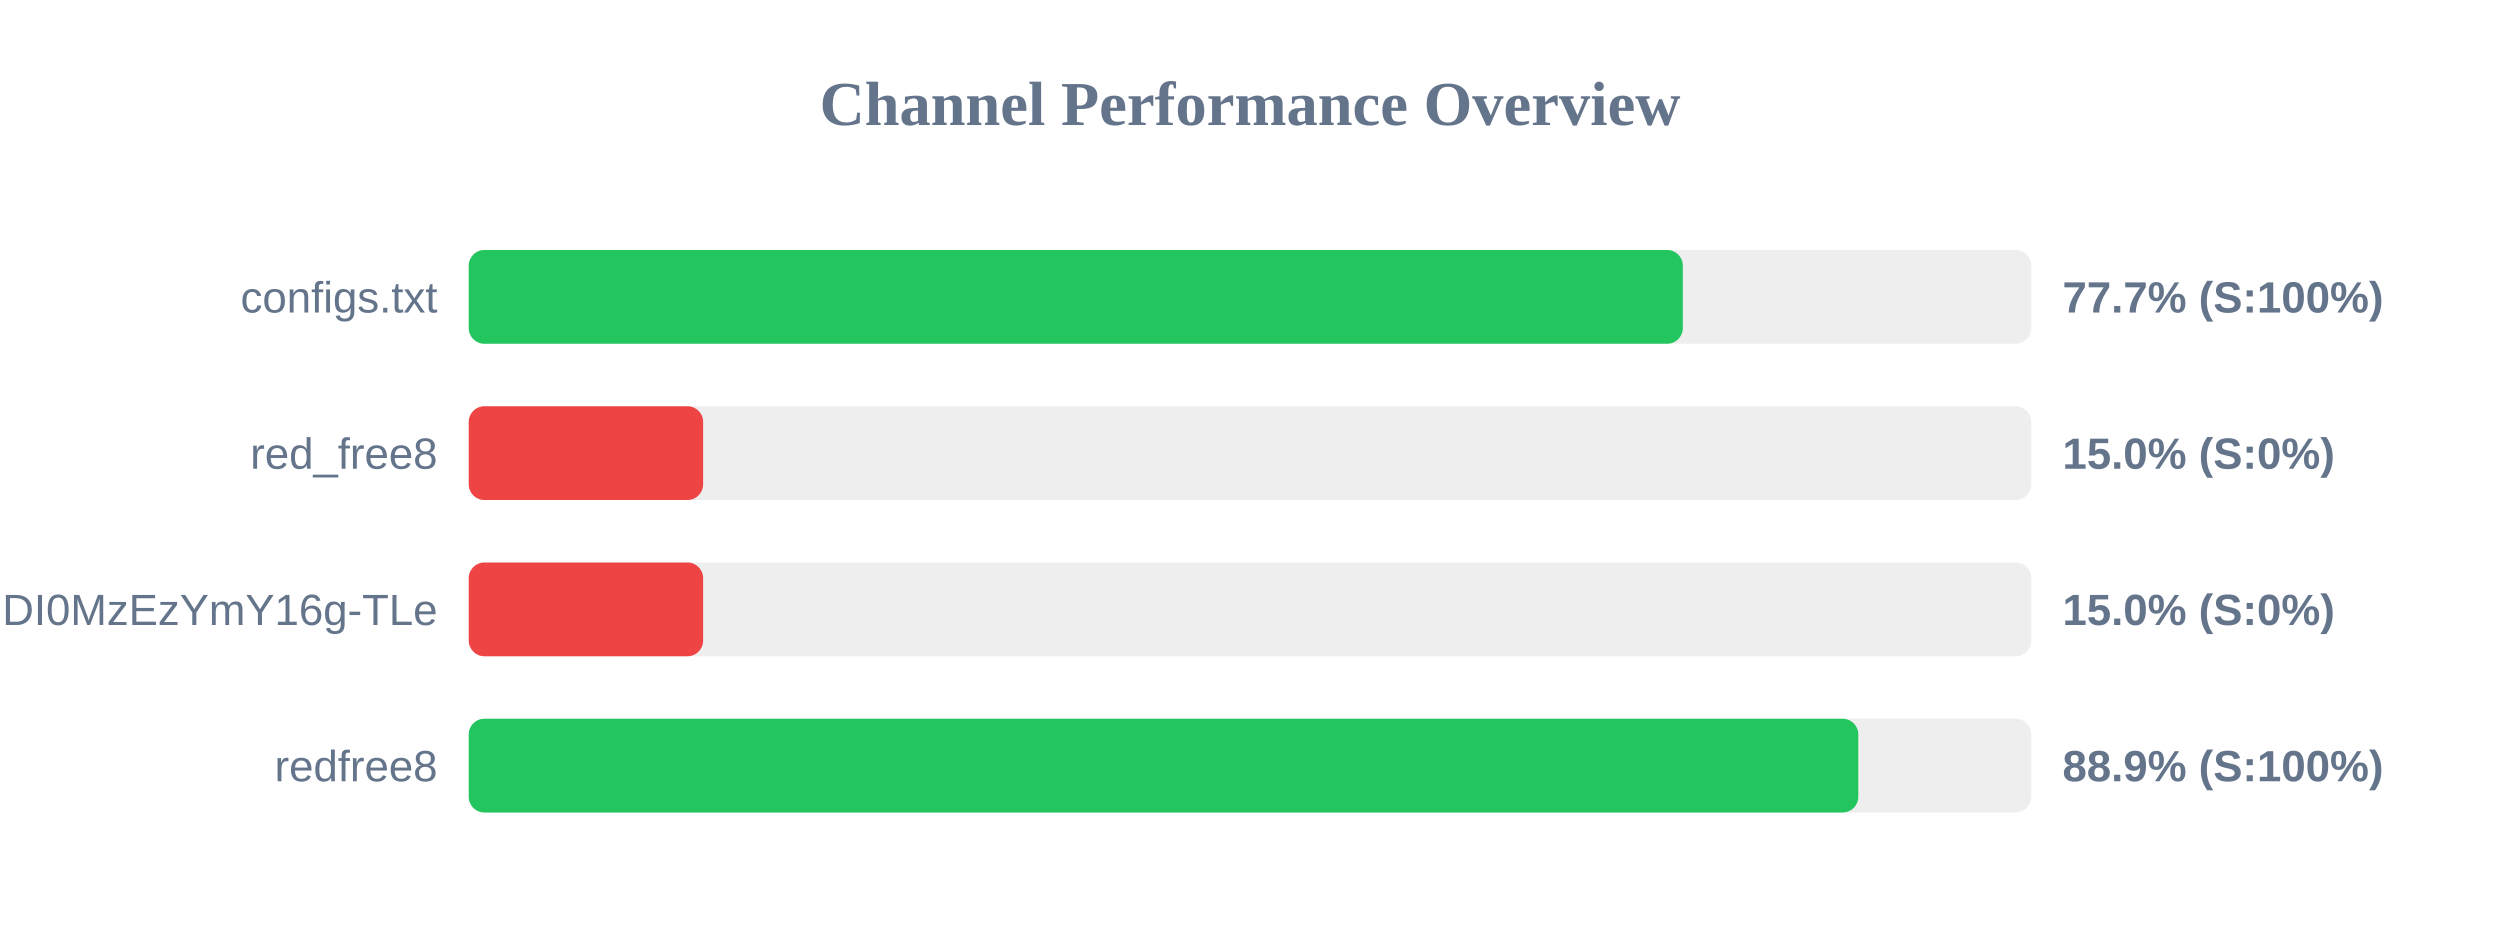
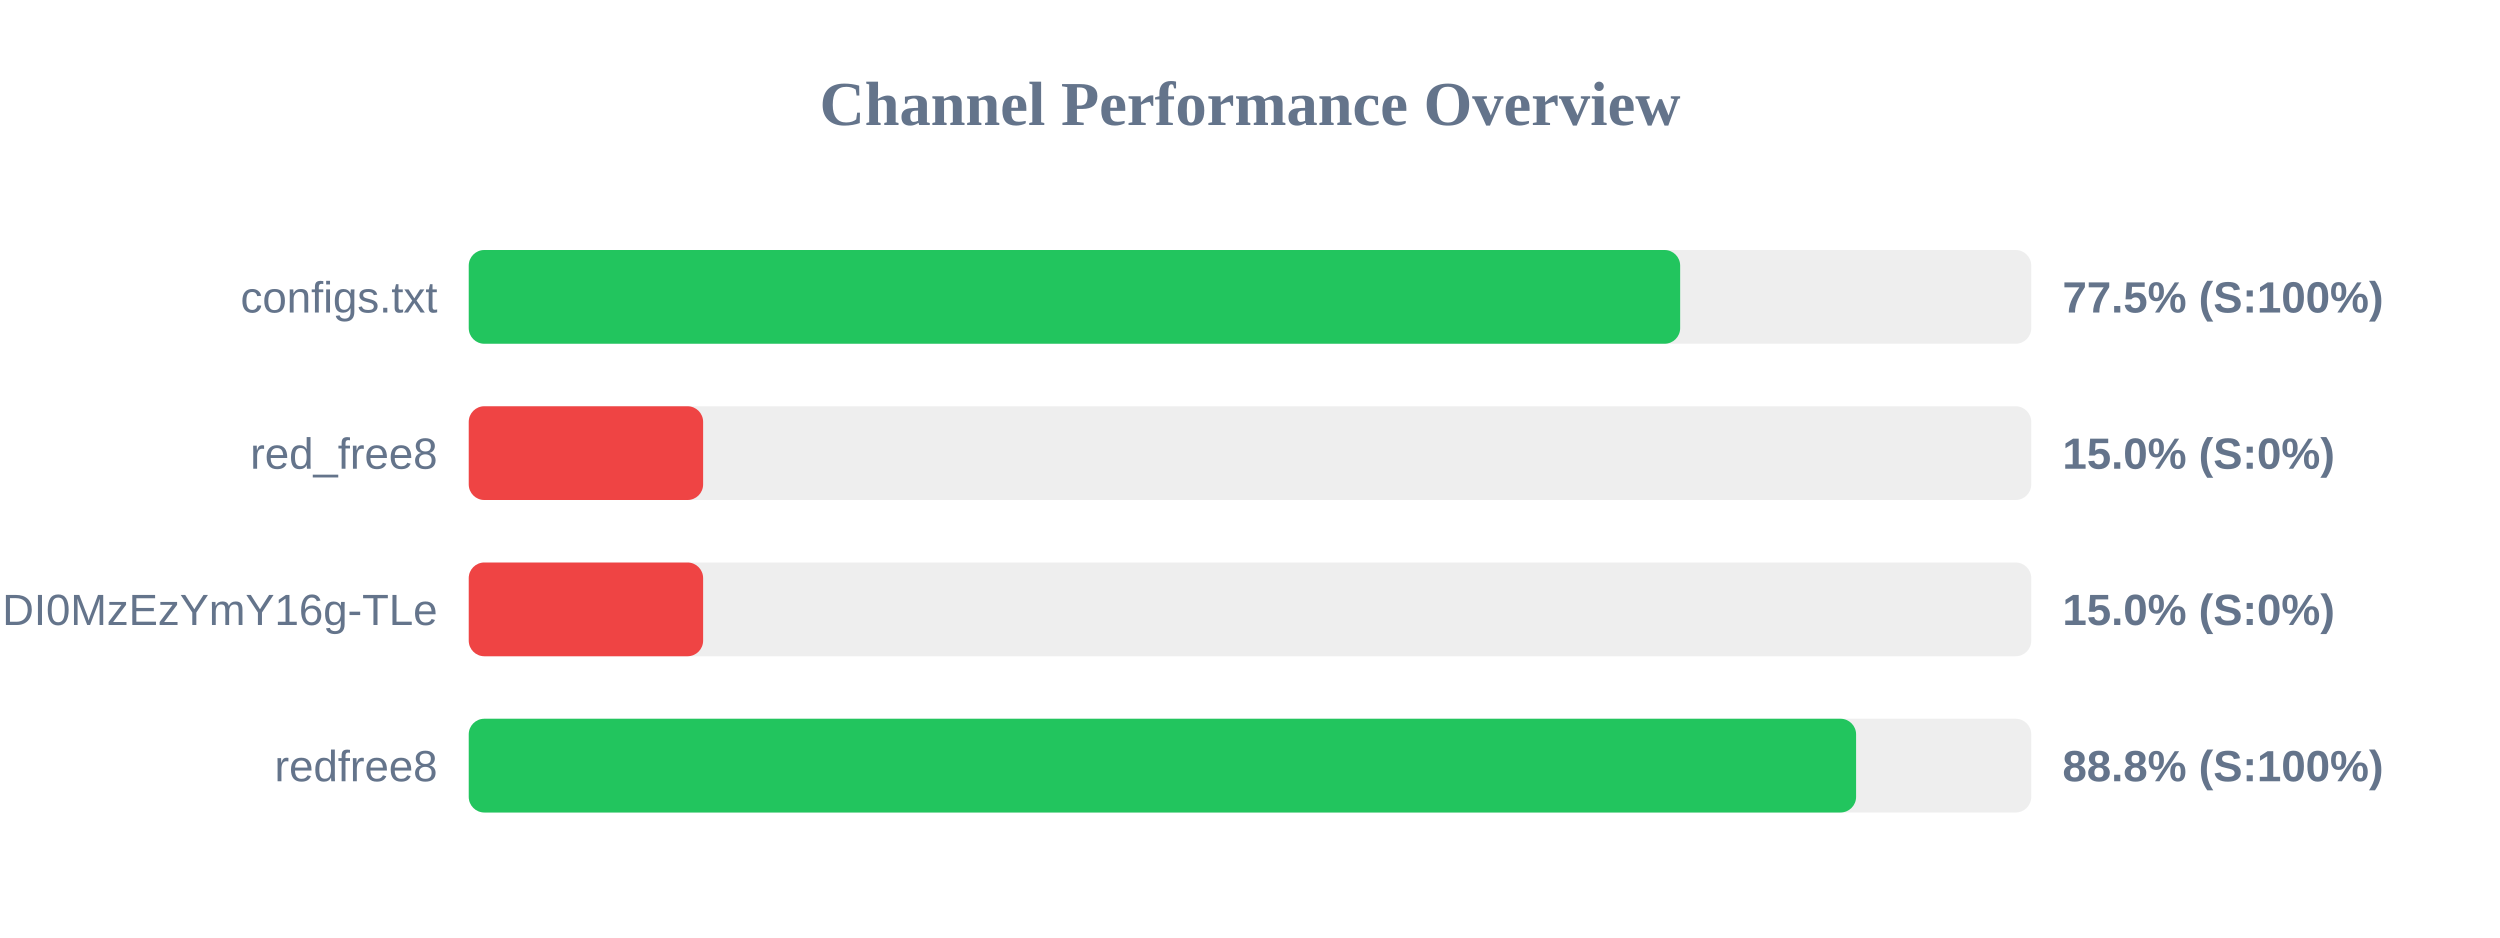
<svg xmlns="http://www.w3.org/2000/svg" width="800" height="300" version="1.1">
  <style>
        .row { font: 14px Arial; fill: #64748b; }
        .score { font: bold 14px Arial; fill: #64748b; }
    </style>
  <text x="400" y="40" text-anchor="middle" font-size="20px" font-weight="bold" fill="#64748b">Channel Performance Overview</text>
  <rect x="150" y="80" width="500" height="30" fill="#eee" rx="5" />
-   <rect x="150" y="80" width="388.5" height="30" fill="#22c55e" rx="5" />
+   <rect x="150" y="80" width="387.65" height="30" fill="#22c55e" rx="5" />
  <text x="140" y="100" text-anchor="end" class="row">configs.txt</text>
-   <text x="660" y="100" text-anchor="start" class="score">77.7% (S:100%)</text>
+   <text x="660" y="100" text-anchor="start" class="score">77.5% (S:100%)</text>
  <rect x="150" y="130" width="500" height="30" fill="#eee" rx="5" />
  <rect x="150" y="130" width="75.0" height="30" fill="#ef4444" rx="5" />
  <text x="140" y="150" text-anchor="end" class="row">red_free8</text>
  <text x="660" y="150" text-anchor="start" class="score">15.0% (S:0%)</text>
  <rect x="150" y="180" width="500" height="30" fill="#eee" rx="5" />
  <rect x="150" y="180" width="75.0" height="30" fill="#ef4444" rx="5" />
  <text x="140" y="200" text-anchor="end" class="row">NjEzODY1NDgyOCwxNzQ1NDI0MzEzYmY16g-TLe</text>
  <text x="660" y="200" text-anchor="start" class="score">15.0% (S:0%)</text>
  <rect x="150" y="230" width="500" height="30" fill="#eee" rx="5" />
-   <rect x="150" y="230" width="444.65" height="30" fill="#22c55e" rx="5" />
+   <rect x="150" y="230" width="443.95" height="30" fill="#22c55e" rx="5" />
  <text x="140" y="250" text-anchor="end" class="row">redfree8</text>
-   <text x="660" y="250" text-anchor="start" class="score">88.9% (S:100%)</text>
+   <text x="660" y="250" text-anchor="start" class="score">88.8% (S:100%)</text>
</svg>
